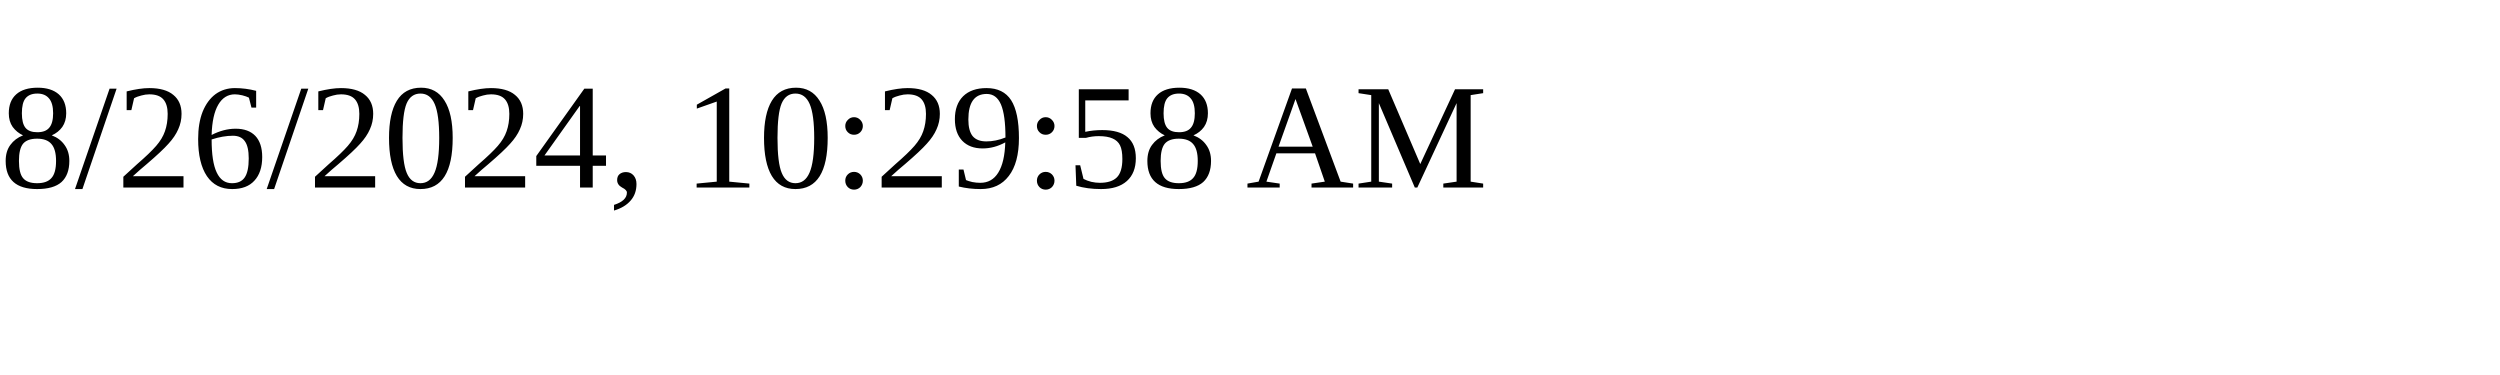
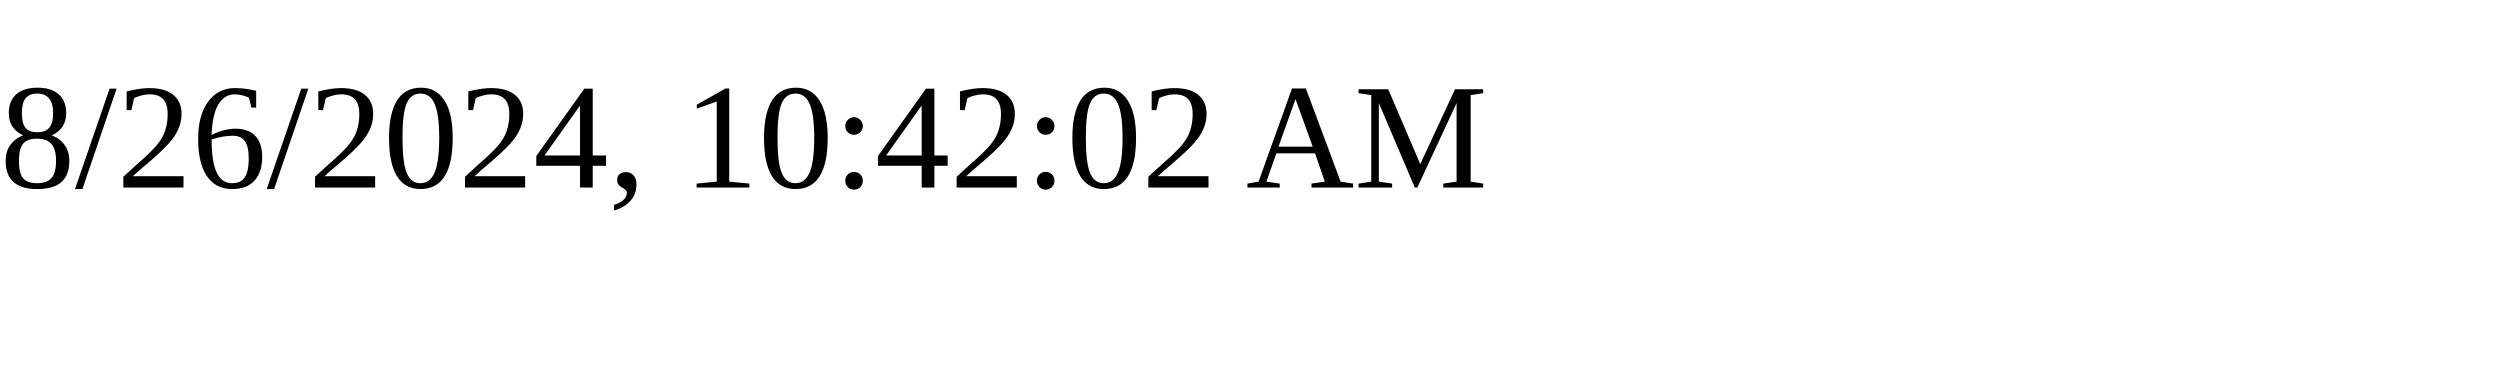
<svg xmlns="http://www.w3.org/2000/svg" height="30" width="200">
-   <text x="0" y="15">8/26/2024, 10:29:58 AM</text>
+   <text x="0" y="15">8/26/2024, 10:42:02 AM</text>
</svg>
